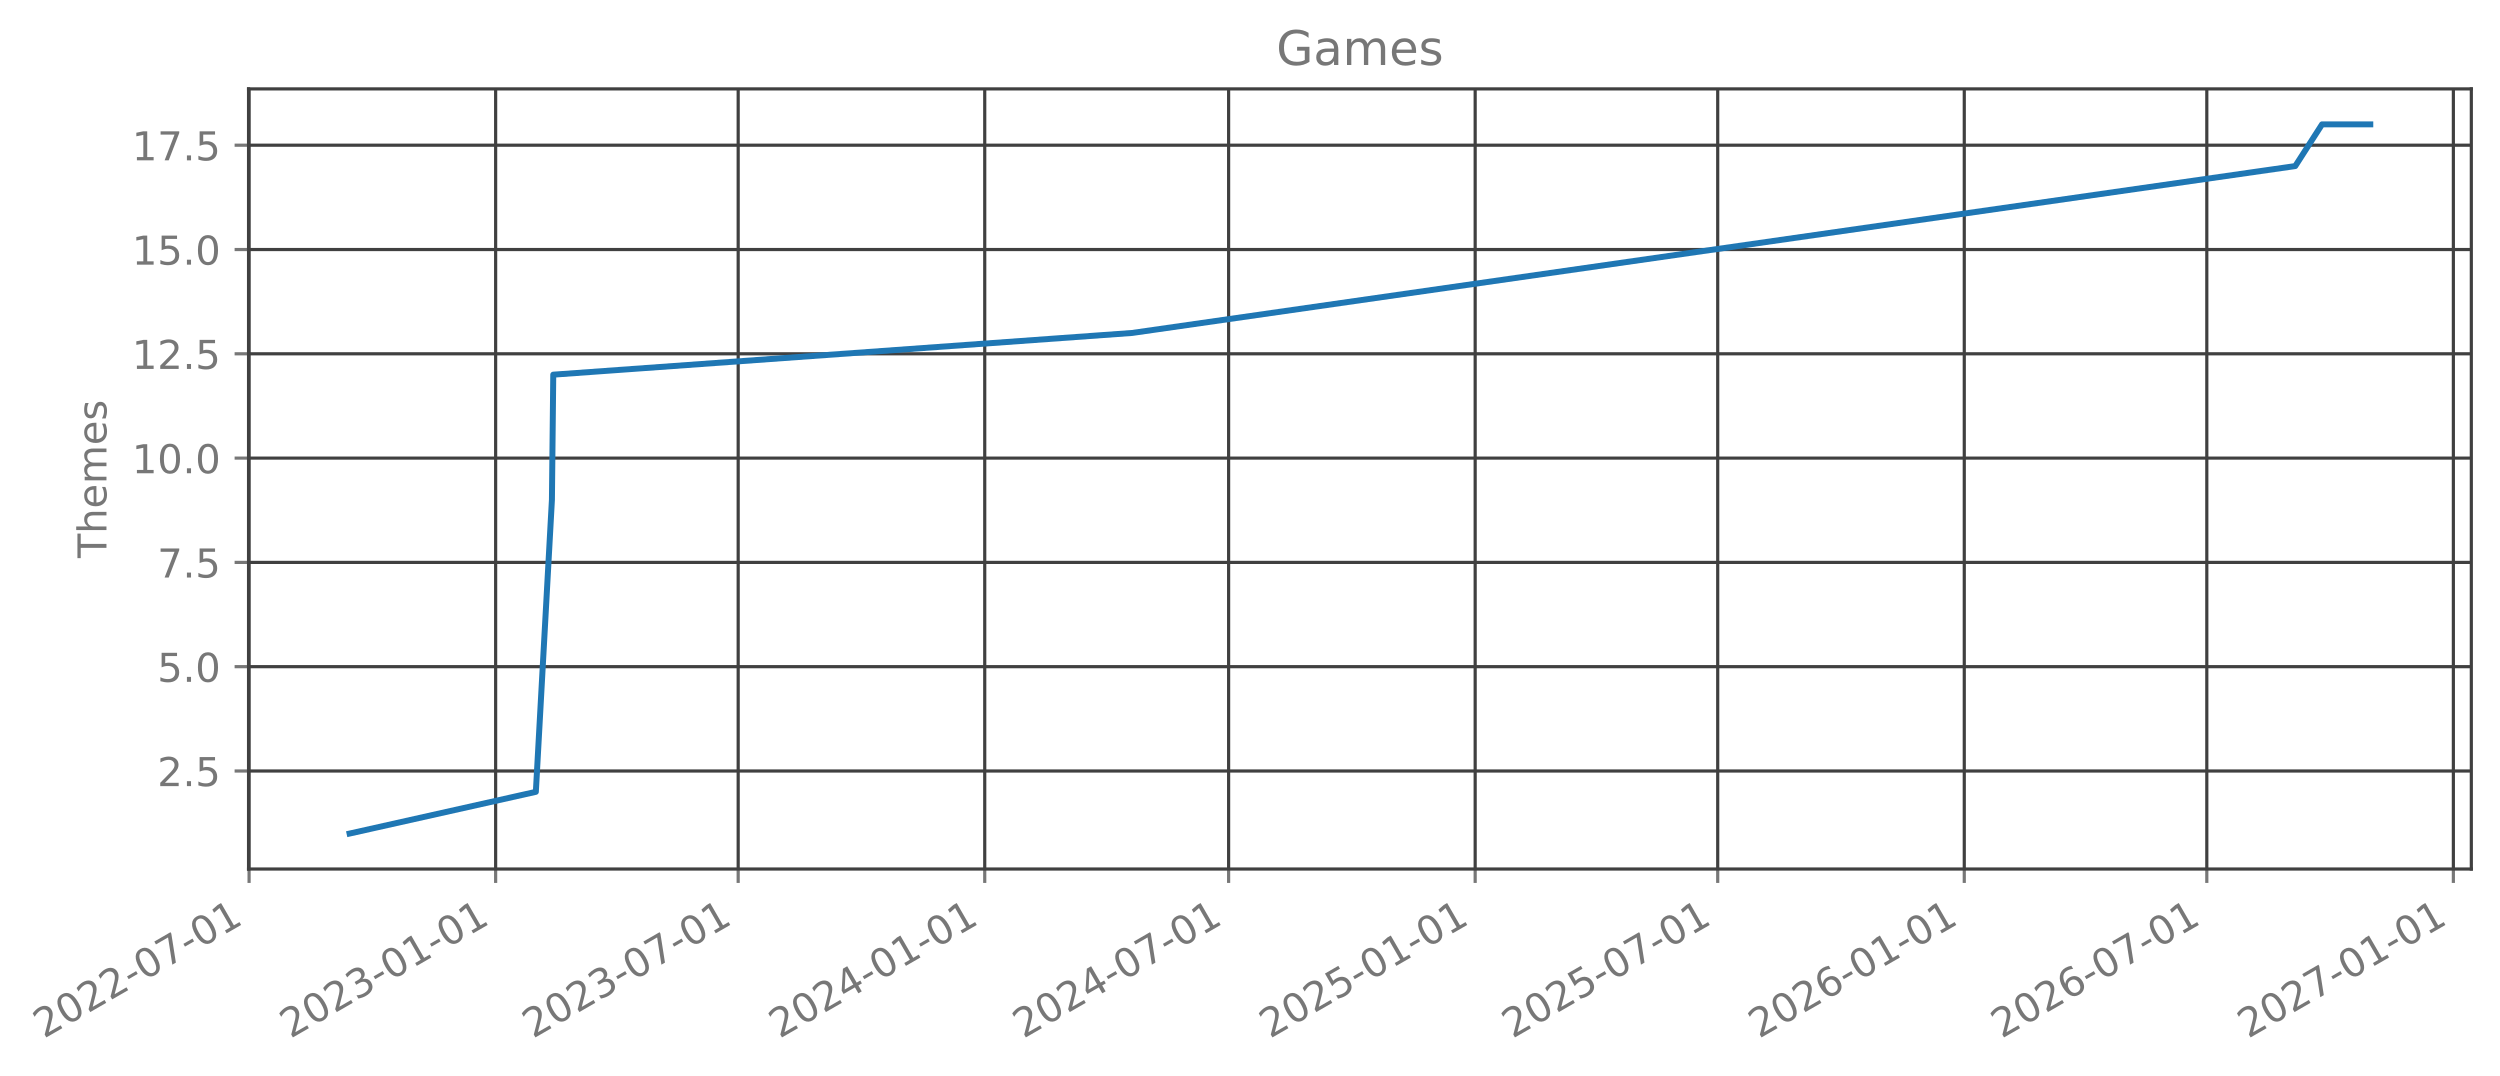
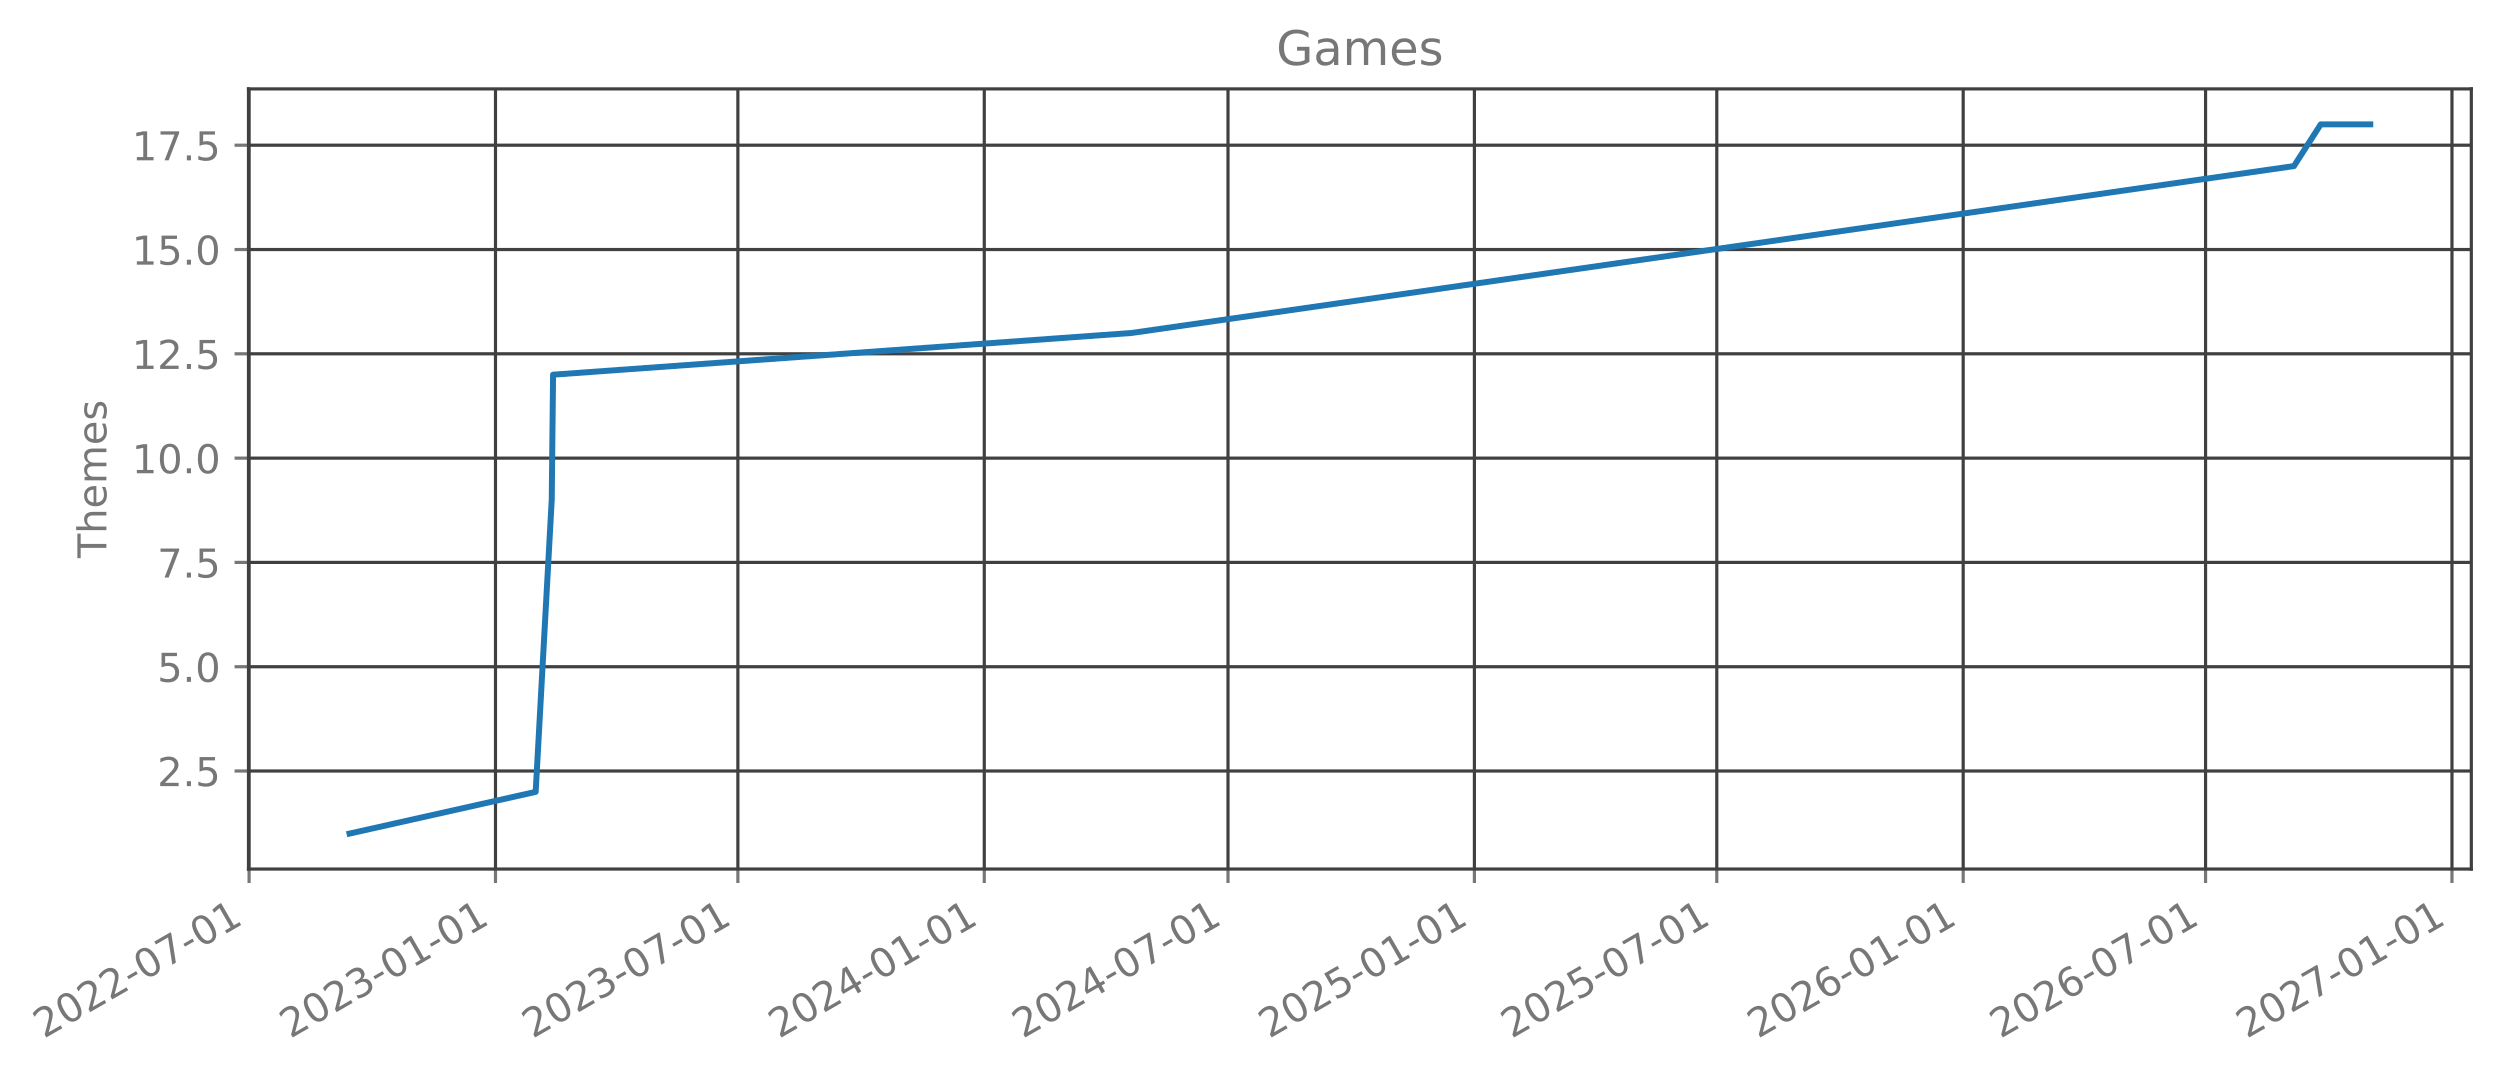
- <svg xmlns="http://www.w3.org/2000/svg" xmlns:xlink="http://www.w3.org/1999/xlink" width="627.595pt" height="270.075pt" viewBox="0 0 627.595 270.075" version="1.1">
+ <svg xmlns="http://www.w3.org/2000/svg" xmlns:xlink="http://www.w3.org/1999/xlink" width="627.578pt" height="270.075pt" viewBox="0 0 627.578 270.075" version="1.1">
  <defs>
    <style type="text/css">*{stroke-linejoin: round; stroke-linecap: butt}</style>
  </defs>
  <g id="figure_1">
    <g id="patch_1">
-       <path d="M 0 270.075  L 627.595 270.075  L 627.595 0  L 0 0  L 0 270.075  z " style="fill: none; opacity: 0" />
+       <path d="M 0 270.075  L 627.578 270.075  L 627.578 0  L 0 0  L 0 270.075  z " style="fill: none; opacity: 0" />
    </g>
    <g id="axes_1">
      <g id="patch_2">
-         <path d="M 62.395 218.157  L 620.395 218.157  L 620.395 22.317  L 62.395 22.317  L 62.395 218.157  z " style="fill: none; opacity: 0" />
+         <path d="M 62.378 218.157  L 620.378 218.157  L 620.378 22.317  L 62.378 22.317  L 62.378 218.157  z " style="fill: none; opacity: 0" />
      </g>
      <g id="matplotlib.axis_1">
        <g id="xtick_1">
          <g id="line2d_1">
-             <path d="M 62.53 218.157  L 62.53 22.317  " clip-path="url(#pa7eab5c2de)" style="fill: none; stroke: #404040; stroke-width: 0.8; stroke-linecap: square" />
+             <path d="M 62.53 218.157  L 62.53 22.317  " clip-path="url(#p784c6d41c2)" style="fill: none; stroke: #404040; stroke-width: 0.8; stroke-linecap: square" />
          </g>
          <g id="line2d_2">
            <defs>
-               <path id="m594a5e9445" d="M 0 0  L 0 3.5  " style="stroke: #777777; stroke-width: 0.8" />
+               <path id="m38b4c98f1d" d="M 0 0  L 0 3.5  " style="stroke: #777777; stroke-width: 0.8" />
            </defs>
            <g>
-               <use xlink:href="#m594a5e9445" x="62.53" y="218.157" style="fill: #777777; stroke: #777777; stroke-width: 0.8" />
+               <use xlink:href="#m38b4c98f1d" x="62.53" y="218.157" style="fill: #777777; stroke: #777777; stroke-width: 0.8" />
            </g>
          </g>
          <g id="text_1">
            <g style="fill: #777777" transform="translate(10.99883 260.7948) rotate(-30) scale(0.1 -0.1)">
              <defs>
                <path id="DejaVuSans-15" d="M 1228 531  L 3431 531  L 3431 0  L 469 0  L 469 531  Q 828 903 1448 1529  Q 2069 2156 2228 2338  Q 2531 2678 2651 2914  Q 2772 3150 2772 3378  Q 2772 3750 2511 3984  Q 2250 4219 1831 4219  Q 1534 4219 1204 4116  Q 875 4013 500 3803  L 500 4441  Q 881 4594 1212 4672  Q 1544 4750 1819 4750  Q 2544 4750 2975 4387  Q 3406 4025 3406 3419  Q 3406 3131 3298 2873  Q 3191 2616 2906 2266  Q 2828 2175 2409 1742  Q 1991 1309 1228 531  z " transform="scale(0.015625)" />
                <path id="DejaVuSans-13" d="M 2034 4250  Q 1547 4250 1301 3770  Q 1056 3291 1056 2328  Q 1056 1369 1301 889  Q 1547 409 2034 409  Q 2525 409 2770 889  Q 3016 1369 3016 2328  Q 3016 3291 2770 3770  Q 2525 4250 2034 4250  z M 2034 4750  Q 2819 4750 3233 4129  Q 3647 3509 3647 2328  Q 3647 1150 3233 529  Q 2819 -91 2034 -91  Q 1250 -91 836 529  Q 422 1150 422 2328  Q 422 3509 836 4129  Q 1250 4750 2034 4750  z " transform="scale(0.015625)" />
                <path id="DejaVuSans-10" d="M 313 2009  L 1997 2009  L 1997 1497  L 313 1497  L 313 2009  z " transform="scale(0.015625)" />
                <path id="DejaVuSans-1a" d="M 525 4666  L 3525 4666  L 3525 4397  L 1831 0  L 1172 0  L 2766 4134  L 525 4134  L 525 4666  z " transform="scale(0.015625)" />
                <path id="DejaVuSans-14" d="M 794 531  L 1825 531  L 1825 4091  L 703 3866  L 703 4441  L 1819 4666  L 2450 4666  L 2450 531  L 3481 531  L 3481 0  L 794 0  L 794 531  z " transform="scale(0.015625)" />
              </defs>
              <use xlink:href="#DejaVuSans-15" />
              <use xlink:href="#DejaVuSans-13" transform="translate(63.625 0)" />
              <use xlink:href="#DejaVuSans-15" transform="translate(127.25 0)" />
              <use xlink:href="#DejaVuSans-15" transform="translate(190.875 0)" />
              <use xlink:href="#DejaVuSans-10" transform="translate(254.5 0)" />
              <use xlink:href="#DejaVuSans-13" transform="translate(290.5781 0)" />
              <use xlink:href="#DejaVuSans-1a" transform="translate(354.2031 0)" />
              <use xlink:href="#DejaVuSans-10" transform="translate(417.8281 0)" />
              <use xlink:href="#DejaVuSans-13" transform="translate(453.9062 0)" />
              <use xlink:href="#DejaVuSans-14" transform="translate(517.5312 0)" />
            </g>
          </g>
        </g>
        <g id="xtick_2">
          <g id="line2d_3">
-             <path d="M 124.425 218.157  L 124.425 22.317  " clip-path="url(#pa7eab5c2de)" style="fill: none; stroke: #404040; stroke-width: 0.8; stroke-linecap: square" />
+             <path d="M 124.384 218.157  L 124.384 22.317  " clip-path="url(#p784c6d41c2)" style="fill: none; stroke: #404040; stroke-width: 0.8; stroke-linecap: square" />
          </g>
          <g id="line2d_4">
            <g>
-               <use xlink:href="#m594a5e9445" x="124.425" y="218.157" style="fill: #777777; stroke: #777777; stroke-width: 0.8" />
+               <use xlink:href="#m38b4c98f1d" x="124.384" y="218.157" style="fill: #777777; stroke: #777777; stroke-width: 0.8" />
            </g>
          </g>
          <g id="text_2">
-             <g style="fill: #777777" transform="translate(72.89417 260.7948) rotate(-30) scale(0.1 -0.1)">
+             <g style="fill: #777777" transform="translate(72.85316 260.7948) rotate(-30) scale(0.1 -0.1)">
              <defs>
                <path id="DejaVuSans-16" d="M 2597 2516  Q 3050 2419 3304 2112  Q 3559 1806 3559 1356  Q 3559 666 3084 287  Q 2609 -91 1734 -91  Q 1441 -91 1130 -33  Q 819 25 488 141  L 488 750  Q 750 597 1062 519  Q 1375 441 1716 441  Q 2309 441 2620 675  Q 2931 909 2931 1356  Q 2931 1769 2642 2001  Q 2353 2234 1838 2234  L 1294 2234  L 1294 2753  L 1863 2753  Q 2328 2753 2575 2939  Q 2822 3125 2822 3475  Q 2822 3834 2567 4026  Q 2313 4219 1838 4219  Q 1578 4219 1281 4162  Q 984 4106 628 3988  L 628 4550  Q 988 4650 1302 4700  Q 1616 4750 1894 4750  Q 2613 4750 3031 4423  Q 3450 4097 3450 3541  Q 3450 3153 3228 2886  Q 3006 2619 2597 2516  z " transform="scale(0.015625)" />
              </defs>
              <use xlink:href="#DejaVuSans-15" />
              <use xlink:href="#DejaVuSans-13" transform="translate(63.625 0)" />
              <use xlink:href="#DejaVuSans-15" transform="translate(127.25 0)" />
              <use xlink:href="#DejaVuSans-16" transform="translate(190.875 0)" />
              <use xlink:href="#DejaVuSans-10" transform="translate(254.5 0)" />
              <use xlink:href="#DejaVuSans-13" transform="translate(290.5781 0)" />
              <use xlink:href="#DejaVuSans-14" transform="translate(354.2031 0)" />
              <use xlink:href="#DejaVuSans-10" transform="translate(417.8281 0)" />
              <use xlink:href="#DejaVuSans-13" transform="translate(453.9062 0)" />
              <use xlink:href="#DejaVuSans-14" transform="translate(517.5312 0)" />
            </g>
          </g>
        </g>
        <g id="xtick_3">
          <g id="line2d_5">
-             <path d="M 185.311 218.157  L 185.311 22.317  " clip-path="url(#pa7eab5c2de)" style="fill: none; stroke: #404040; stroke-width: 0.8; stroke-linecap: square" />
+             <path d="M 185.23 218.157  L 185.23 22.317  " clip-path="url(#p784c6d41c2)" style="fill: none; stroke: #404040; stroke-width: 0.8; stroke-linecap: square" />
          </g>
          <g id="line2d_6">
            <g>
-               <use xlink:href="#m594a5e9445" x="185.311" y="218.157" style="fill: #777777; stroke: #777777; stroke-width: 0.8" />
+               <use xlink:href="#m38b4c98f1d" x="185.23" y="218.157" style="fill: #777777; stroke: #777777; stroke-width: 0.8" />
            </g>
          </g>
          <g id="text_3">
-             <g style="fill: #777777" transform="translate(133.7804 260.7948) rotate(-30) scale(0.1 -0.1)">
+             <g style="fill: #777777" transform="translate(133.699 260.7948) rotate(-30) scale(0.1 -0.1)">
              <use xlink:href="#DejaVuSans-15" />
              <use xlink:href="#DejaVuSans-13" transform="translate(63.625 0)" />
              <use xlink:href="#DejaVuSans-15" transform="translate(127.25 0)" />
              <use xlink:href="#DejaVuSans-16" transform="translate(190.875 0)" />
              <use xlink:href="#DejaVuSans-10" transform="translate(254.5 0)" />
              <use xlink:href="#DejaVuSans-13" transform="translate(290.5781 0)" />
              <use xlink:href="#DejaVuSans-1a" transform="translate(354.2031 0)" />
              <use xlink:href="#DejaVuSans-10" transform="translate(417.8281 0)" />
              <use xlink:href="#DejaVuSans-13" transform="translate(453.9062 0)" />
              <use xlink:href="#DejaVuSans-14" transform="translate(517.5312 0)" />
            </g>
          </g>
        </g>
        <g id="xtick_4">
          <g id="line2d_7">
-             <path d="M 247.206 218.157  L 247.206 22.317  " clip-path="url(#pa7eab5c2de)" style="fill: none; stroke: #404040; stroke-width: 0.8; stroke-linecap: square" />
+             <path d="M 247.084 218.157  L 247.084 22.317  " clip-path="url(#p784c6d41c2)" style="fill: none; stroke: #404040; stroke-width: 0.8; stroke-linecap: square" />
          </g>
          <g id="line2d_8">
            <g>
-               <use xlink:href="#m594a5e9445" x="247.206" y="218.157" style="fill: #777777; stroke: #777777; stroke-width: 0.8" />
+               <use xlink:href="#m38b4c98f1d" x="247.084" y="218.157" style="fill: #777777; stroke: #777777; stroke-width: 0.8" />
            </g>
          </g>
          <g id="text_4">
-             <g style="fill: #777777" transform="translate(195.6757 260.7948) rotate(-30) scale(0.1 -0.1)">
+             <g style="fill: #777777" transform="translate(195.5533 260.7948) rotate(-30) scale(0.1 -0.1)">
              <defs>
                <path id="DejaVuSans-17" d="M 2419 4116  L 825 1625  L 2419 1625  L 2419 4116  z M 2253 4666  L 3047 4666  L 3047 1625  L 3713 1625  L 3713 1100  L 3047 1100  L 3047 0  L 2419 0  L 2419 1100  L 313 1100  L 313 1709  L 2253 4666  z " transform="scale(0.015625)" />
              </defs>
              <use xlink:href="#DejaVuSans-15" />
              <use xlink:href="#DejaVuSans-13" transform="translate(63.625 0)" />
              <use xlink:href="#DejaVuSans-15" transform="translate(127.25 0)" />
              <use xlink:href="#DejaVuSans-17" transform="translate(190.875 0)" />
              <use xlink:href="#DejaVuSans-10" transform="translate(254.5 0)" />
              <use xlink:href="#DejaVuSans-13" transform="translate(290.5781 0)" />
              <use xlink:href="#DejaVuSans-14" transform="translate(354.2031 0)" />
              <use xlink:href="#DejaVuSans-10" transform="translate(417.8281 0)" />
              <use xlink:href="#DejaVuSans-13" transform="translate(453.9062 0)" />
              <use xlink:href="#DejaVuSans-14" transform="translate(517.5312 0)" />
            </g>
          </g>
        </g>
        <g id="xtick_5">
          <g id="line2d_9">
-             <path d="M 308.429 218.157  L 308.429 22.317  " clip-path="url(#pa7eab5c2de)" style="fill: none; stroke: #404040; stroke-width: 0.8; stroke-linecap: square" />
+             <path d="M 308.266 218.157  L 308.266 22.317  " clip-path="url(#p784c6d41c2)" style="fill: none; stroke: #404040; stroke-width: 0.8; stroke-linecap: square" />
          </g>
          <g id="line2d_10">
            <g>
-               <use xlink:href="#m594a5e9445" x="308.429" y="218.157" style="fill: #777777; stroke: #777777; stroke-width: 0.8" />
+               <use xlink:href="#m38b4c98f1d" x="308.266" y="218.157" style="fill: #777777; stroke: #777777; stroke-width: 0.8" />
            </g>
          </g>
          <g id="text_5">
-             <g style="fill: #777777" transform="translate(256.8983 260.7948) rotate(-30) scale(0.1 -0.1)">
+             <g style="fill: #777777" transform="translate(256.7353 260.7948) rotate(-30) scale(0.1 -0.1)">
              <use xlink:href="#DejaVuSans-15" />
              <use xlink:href="#DejaVuSans-13" transform="translate(63.625 0)" />
              <use xlink:href="#DejaVuSans-15" transform="translate(127.25 0)" />
              <use xlink:href="#DejaVuSans-17" transform="translate(190.875 0)" />
              <use xlink:href="#DejaVuSans-10" transform="translate(254.5 0)" />
              <use xlink:href="#DejaVuSans-13" transform="translate(290.5781 0)" />
              <use xlink:href="#DejaVuSans-1a" transform="translate(354.2031 0)" />
              <use xlink:href="#DejaVuSans-10" transform="translate(417.8281 0)" />
              <use xlink:href="#DejaVuSans-13" transform="translate(453.9062 0)" />
              <use xlink:href="#DejaVuSans-14" transform="translate(517.5312 0)" />
            </g>
          </g>
        </g>
        <g id="xtick_6">
          <g id="line2d_11">
-             <path d="M 370.324 218.157  L 370.324 22.317  " clip-path="url(#pa7eab5c2de)" style="fill: none; stroke: #404040; stroke-width: 0.8; stroke-linecap: square" />
+             <path d="M 370.12 218.157  L 370.12 22.317  " clip-path="url(#p784c6d41c2)" style="fill: none; stroke: #404040; stroke-width: 0.8; stroke-linecap: square" />
          </g>
          <g id="line2d_12">
            <g>
-               <use xlink:href="#m594a5e9445" x="370.324" y="218.157" style="fill: #777777; stroke: #777777; stroke-width: 0.8" />
+               <use xlink:href="#m38b4c98f1d" x="370.12" y="218.157" style="fill: #777777; stroke: #777777; stroke-width: 0.8" />
            </g>
          </g>
          <g id="text_6">
-             <g style="fill: #777777" transform="translate(318.7936 260.7948) rotate(-30) scale(0.1 -0.1)">
+             <g style="fill: #777777" transform="translate(318.5896 260.7948) rotate(-30) scale(0.1 -0.1)">
              <defs>
                <path id="DejaVuSans-18" d="M 691 4666  L 3169 4666  L 3169 4134  L 1269 4134  L 1269 2991  Q 1406 3038 1543 3061  Q 1681 3084 1819 3084  Q 2600 3084 3056 2656  Q 3513 2228 3513 1497  Q 3513 744 3044 326  Q 2575 -91 1722 -91  Q 1428 -91 1123 -41  Q 819 9 494 109  L 494 744  Q 775 591 1075 516  Q 1375 441 1709 441  Q 2250 441 2565 725  Q 2881 1009 2881 1497  Q 2881 1984 2565 2268  Q 2250 2553 1709 2553  Q 1456 2553 1204 2497  Q 953 2441 691 2322  L 691 4666  z " transform="scale(0.015625)" />
              </defs>
              <use xlink:href="#DejaVuSans-15" />
              <use xlink:href="#DejaVuSans-13" transform="translate(63.625 0)" />
              <use xlink:href="#DejaVuSans-15" transform="translate(127.25 0)" />
              <use xlink:href="#DejaVuSans-18" transform="translate(190.875 0)" />
              <use xlink:href="#DejaVuSans-10" transform="translate(254.5 0)" />
              <use xlink:href="#DejaVuSans-13" transform="translate(290.5781 0)" />
              <use xlink:href="#DejaVuSans-14" transform="translate(354.2031 0)" />
              <use xlink:href="#DejaVuSans-10" transform="translate(417.8281 0)" />
              <use xlink:href="#DejaVuSans-13" transform="translate(453.9062 0)" />
              <use xlink:href="#DejaVuSans-14" transform="translate(517.5312 0)" />
            </g>
          </g>
        </g>
        <g id="xtick_7">
          <g id="line2d_13">
-             <path d="M 431.211 218.157  L 431.211 22.317  " clip-path="url(#pa7eab5c2de)" style="fill: none; stroke: #404040; stroke-width: 0.8; stroke-linecap: square" />
+             <path d="M 430.966 218.157  L 430.966 22.317  " clip-path="url(#p784c6d41c2)" style="fill: none; stroke: #404040; stroke-width: 0.8; stroke-linecap: square" />
          </g>
          <g id="line2d_14">
            <g>
-               <use xlink:href="#m594a5e9445" x="431.211" y="218.157" style="fill: #777777; stroke: #777777; stroke-width: 0.8" />
+               <use xlink:href="#m38b4c98f1d" x="430.966" y="218.157" style="fill: #777777; stroke: #777777; stroke-width: 0.8" />
            </g>
          </g>
          <g id="text_7">
-             <g style="fill: #777777" transform="translate(379.6798 260.7948) rotate(-30) scale(0.1 -0.1)">
+             <g style="fill: #777777" transform="translate(379.4355 260.7948) rotate(-30) scale(0.1 -0.1)">
              <use xlink:href="#DejaVuSans-15" />
              <use xlink:href="#DejaVuSans-13" transform="translate(63.625 0)" />
              <use xlink:href="#DejaVuSans-15" transform="translate(127.25 0)" />
              <use xlink:href="#DejaVuSans-18" transform="translate(190.875 0)" />
              <use xlink:href="#DejaVuSans-10" transform="translate(254.5 0)" />
              <use xlink:href="#DejaVuSans-13" transform="translate(290.5781 0)" />
              <use xlink:href="#DejaVuSans-1a" transform="translate(354.2031 0)" />
              <use xlink:href="#DejaVuSans-10" transform="translate(417.8281 0)" />
              <use xlink:href="#DejaVuSans-13" transform="translate(453.9062 0)" />
              <use xlink:href="#DejaVuSans-14" transform="translate(517.5312 0)" />
            </g>
          </g>
        </g>
        <g id="xtick_8">
          <g id="line2d_15">
-             <path d="M 493.106 218.157  L 493.106 22.317  " clip-path="url(#pa7eab5c2de)" style="fill: none; stroke: #404040; stroke-width: 0.8; stroke-linecap: square" />
+             <path d="M 492.821 218.157  L 492.821 22.317  " clip-path="url(#p784c6d41c2)" style="fill: none; stroke: #404040; stroke-width: 0.8; stroke-linecap: square" />
          </g>
          <g id="line2d_16">
            <g>
-               <use xlink:href="#m594a5e9445" x="493.106" y="218.157" style="fill: #777777; stroke: #777777; stroke-width: 0.8" />
+               <use xlink:href="#m38b4c98f1d" x="492.821" y="218.157" style="fill: #777777; stroke: #777777; stroke-width: 0.8" />
            </g>
          </g>
          <g id="text_8">
-             <g style="fill: #777777" transform="translate(441.5751 260.7948) rotate(-30) scale(0.1 -0.1)">
+             <g style="fill: #777777" transform="translate(441.2898 260.7948) rotate(-30) scale(0.1 -0.1)">
              <defs>
                <path id="DejaVuSans-19" d="M 2113 2584  Q 1688 2584 1439 2293  Q 1191 2003 1191 1497  Q 1191 994 1439 701  Q 1688 409 2113 409  Q 2538 409 2786 701  Q 3034 994 3034 1497  Q 3034 2003 2786 2293  Q 2538 2584 2113 2584  z M 3366 4563  L 3366 3988  Q 3128 4100 2886 4159  Q 2644 4219 2406 4219  Q 1781 4219 1451 3797  Q 1122 3375 1075 2522  Q 1259 2794 1537 2939  Q 1816 3084 2150 3084  Q 2853 3084 3261 2657  Q 3669 2231 3669 1497  Q 3669 778 3244 343  Q 2819 -91 2113 -91  Q 1303 -91 875 529  Q 447 1150 447 2328  Q 447 3434 972 4092  Q 1497 4750 2381 4750  Q 2619 4750 2861 4703  Q 3103 4656 3366 4563  z " transform="scale(0.015625)" />
              </defs>
              <use xlink:href="#DejaVuSans-15" />
              <use xlink:href="#DejaVuSans-13" transform="translate(63.625 0)" />
              <use xlink:href="#DejaVuSans-15" transform="translate(127.25 0)" />
              <use xlink:href="#DejaVuSans-19" transform="translate(190.875 0)" />
              <use xlink:href="#DejaVuSans-10" transform="translate(254.5 0)" />
              <use xlink:href="#DejaVuSans-13" transform="translate(290.5781 0)" />
              <use xlink:href="#DejaVuSans-14" transform="translate(354.2031 0)" />
              <use xlink:href="#DejaVuSans-10" transform="translate(417.8281 0)" />
              <use xlink:href="#DejaVuSans-13" transform="translate(453.9062 0)" />
              <use xlink:href="#DejaVuSans-14" transform="translate(517.5312 0)" />
            </g>
          </g>
        </g>
        <g id="xtick_9">
          <g id="line2d_17">
-             <path d="M 553.992 218.157  L 553.992 22.317  " clip-path="url(#pa7eab5c2de)" style="fill: none; stroke: #404040; stroke-width: 0.8; stroke-linecap: square" />
+             <path d="M 553.666 218.157  L 553.666 22.317  " clip-path="url(#p784c6d41c2)" style="fill: none; stroke: #404040; stroke-width: 0.8; stroke-linecap: square" />
          </g>
          <g id="line2d_18">
            <g>
-               <use xlink:href="#m594a5e9445" x="553.992" y="218.157" style="fill: #777777; stroke: #777777; stroke-width: 0.8" />
+               <use xlink:href="#m38b4c98f1d" x="553.666" y="218.157" style="fill: #777777; stroke: #777777; stroke-width: 0.8" />
            </g>
          </g>
          <g id="text_9">
-             <g style="fill: #777777" transform="translate(502.4613 260.7948) rotate(-30) scale(0.1 -0.1)">
+             <g style="fill: #777777" transform="translate(502.1356 260.7948) rotate(-30) scale(0.1 -0.1)">
              <use xlink:href="#DejaVuSans-15" />
              <use xlink:href="#DejaVuSans-13" transform="translate(63.625 0)" />
              <use xlink:href="#DejaVuSans-15" transform="translate(127.25 0)" />
              <use xlink:href="#DejaVuSans-19" transform="translate(190.875 0)" />
              <use xlink:href="#DejaVuSans-10" transform="translate(254.5 0)" />
              <use xlink:href="#DejaVuSans-13" transform="translate(290.5781 0)" />
              <use xlink:href="#DejaVuSans-1a" transform="translate(354.2031 0)" />
              <use xlink:href="#DejaVuSans-10" transform="translate(417.8281 0)" />
              <use xlink:href="#DejaVuSans-13" transform="translate(453.9062 0)" />
              <use xlink:href="#DejaVuSans-14" transform="translate(517.5312 0)" />
            </g>
          </g>
        </g>
        <g id="xtick_10">
          <g id="line2d_19">
-             <path d="M 615.887 218.157  L 615.887 22.317  " clip-path="url(#pa7eab5c2de)" style="fill: none; stroke: #404040; stroke-width: 0.8; stroke-linecap: square" />
+             <path d="M 615.521 218.157  L 615.521 22.317  " clip-path="url(#p784c6d41c2)" style="fill: none; stroke: #404040; stroke-width: 0.8; stroke-linecap: square" />
          </g>
          <g id="line2d_20">
            <g>
-               <use xlink:href="#m594a5e9445" x="615.887" y="218.157" style="fill: #777777; stroke: #777777; stroke-width: 0.8" />
+               <use xlink:href="#m38b4c98f1d" x="615.521" y="218.157" style="fill: #777777; stroke: #777777; stroke-width: 0.8" />
            </g>
          </g>
          <g id="text_10">
-             <g style="fill: #777777" transform="translate(564.3567 260.7948) rotate(-30) scale(0.1 -0.1)">
+             <g style="fill: #777777" transform="translate(563.99 260.7948) rotate(-30) scale(0.1 -0.1)">
              <use xlink:href="#DejaVuSans-15" />
              <use xlink:href="#DejaVuSans-13" transform="translate(63.625 0)" />
              <use xlink:href="#DejaVuSans-15" transform="translate(127.25 0)" />
              <use xlink:href="#DejaVuSans-1a" transform="translate(190.875 0)" />
              <use xlink:href="#DejaVuSans-10" transform="translate(254.5 0)" />
              <use xlink:href="#DejaVuSans-13" transform="translate(290.5781 0)" />
              <use xlink:href="#DejaVuSans-14" transform="translate(354.2031 0)" />
              <use xlink:href="#DejaVuSans-10" transform="translate(417.8281 0)" />
              <use xlink:href="#DejaVuSans-13" transform="translate(453.9062 0)" />
              <use xlink:href="#DejaVuSans-14" transform="translate(517.5312 0)" />
            </g>
          </g>
        </g>
      </g>
      <g id="matplotlib.axis_2">
        <g id="ytick_1">
          <g id="line2d_21">
-             <path d="M 62.395 193.546  L 620.395 193.546  " clip-path="url(#pa7eab5c2de)" style="fill: none; stroke: #404040; stroke-width: 0.8; stroke-linecap: square" />
+             <path d="M 62.378 193.546  L 620.378 193.546  " clip-path="url(#p784c6d41c2)" style="fill: none; stroke: #404040; stroke-width: 0.8; stroke-linecap: square" />
          </g>
          <g id="line2d_22">
            <defs>
-               <path id="m0f05aa567f" d="M 0 0  L -3.5 0  " style="stroke: #777777; stroke-width: 0.8" />
+               <path id="md8684cad91" d="M 0 0  L -3.5 0  " style="stroke: #777777; stroke-width: 0.8" />
            </defs>
            <g>
-               <use xlink:href="#m0f05aa567f" x="62.395" y="193.546" style="fill: #777777; stroke: #777777; stroke-width: 0.8" />
+               <use xlink:href="#md8684cad91" x="62.378" y="193.546" style="fill: #777777; stroke: #777777; stroke-width: 0.8" />
            </g>
          </g>
          <g id="text_11">
-             <g style="fill: #777777" transform="translate(39.49193 197.3451) scale(0.1 -0.1)">
+             <g style="fill: #777777" transform="translate(39.47521 197.3451) scale(0.1 -0.1)">
              <defs>
                <path id="DejaVuSans-11" d="M 684 794  L 1344 794  L 1344 0  L 684 0  L 684 794  z " transform="scale(0.015625)" />
              </defs>
              <use xlink:href="#DejaVuSans-15" />
              <use xlink:href="#DejaVuSans-11" transform="translate(63.625 0)" />
              <use xlink:href="#DejaVuSans-18" transform="translate(95.40625 0)" />
            </g>
          </g>
        </g>
        <g id="ytick_2">
          <g id="line2d_23">
-             <path d="M 62.395 167.364  L 620.395 167.364  " clip-path="url(#pa7eab5c2de)" style="fill: none; stroke: #404040; stroke-width: 0.8; stroke-linecap: square" />
+             <path d="M 62.378 167.364  L 620.378 167.364  " clip-path="url(#p784c6d41c2)" style="fill: none; stroke: #404040; stroke-width: 0.8; stroke-linecap: square" />
          </g>
          <g id="line2d_24">
            <g>
-               <use xlink:href="#m0f05aa567f" x="62.395" y="167.364" style="fill: #777777; stroke: #777777; stroke-width: 0.8" />
+               <use xlink:href="#md8684cad91" x="62.378" y="167.364" style="fill: #777777; stroke: #777777; stroke-width: 0.8" />
            </g>
          </g>
          <g id="text_12">
-             <g style="fill: #777777" transform="translate(39.49193 171.1633) scale(0.1 -0.1)">
+             <g style="fill: #777777" transform="translate(39.47521 171.1633) scale(0.1 -0.1)">
              <use xlink:href="#DejaVuSans-18" />
              <use xlink:href="#DejaVuSans-11" transform="translate(63.625 0)" />
              <use xlink:href="#DejaVuSans-13" transform="translate(95.40625 0)" />
            </g>
          </g>
        </g>
        <g id="ytick_3">
          <g id="line2d_25">
-             <path d="M 62.395 141.183  L 620.395 141.183  " clip-path="url(#pa7eab5c2de)" style="fill: none; stroke: #404040; stroke-width: 0.8; stroke-linecap: square" />
+             <path d="M 62.378 141.183  L 620.378 141.183  " clip-path="url(#p784c6d41c2)" style="fill: none; stroke: #404040; stroke-width: 0.8; stroke-linecap: square" />
          </g>
          <g id="line2d_26">
            <g>
-               <use xlink:href="#m0f05aa567f" x="62.395" y="141.183" style="fill: #777777; stroke: #777777; stroke-width: 0.8" />
+               <use xlink:href="#md8684cad91" x="62.378" y="141.183" style="fill: #777777; stroke: #777777; stroke-width: 0.8" />
            </g>
          </g>
          <g id="text_13">
-             <g style="fill: #777777" transform="translate(39.49193 144.9815) scale(0.1 -0.1)">
+             <g style="fill: #777777" transform="translate(39.47521 144.9815) scale(0.1 -0.1)">
              <use xlink:href="#DejaVuSans-1a" />
              <use xlink:href="#DejaVuSans-11" transform="translate(63.625 0)" />
              <use xlink:href="#DejaVuSans-18" transform="translate(95.40625 0)" />
            </g>
          </g>
        </g>
        <g id="ytick_4">
          <g id="line2d_27">
-             <path d="M 62.395 115.001  L 620.395 115.001  " clip-path="url(#pa7eab5c2de)" style="fill: none; stroke: #404040; stroke-width: 0.8; stroke-linecap: square" />
+             <path d="M 62.378 115.001  L 620.378 115.001  " clip-path="url(#p784c6d41c2)" style="fill: none; stroke: #404040; stroke-width: 0.8; stroke-linecap: square" />
          </g>
          <g id="line2d_28">
            <g>
-               <use xlink:href="#m0f05aa567f" x="62.395" y="115.001" style="fill: #777777; stroke: #777777; stroke-width: 0.8" />
+               <use xlink:href="#md8684cad91" x="62.378" y="115.001" style="fill: #777777; stroke: #777777; stroke-width: 0.8" />
            </g>
          </g>
          <g id="text_14">
-             <g style="fill: #777777" transform="translate(33.12943 118.7997) scale(0.1 -0.1)">
+             <g style="fill: #777777" transform="translate(33.11271 118.7997) scale(0.1 -0.1)">
              <use xlink:href="#DejaVuSans-14" />
              <use xlink:href="#DejaVuSans-13" transform="translate(63.625 0)" />
              <use xlink:href="#DejaVuSans-11" transform="translate(127.25 0)" />
              <use xlink:href="#DejaVuSans-13" transform="translate(159.0312 0)" />
            </g>
          </g>
        </g>
        <g id="ytick_5">
          <g id="line2d_29">
-             <path d="M 62.395 88.819  L 620.395 88.819  " clip-path="url(#pa7eab5c2de)" style="fill: none; stroke: #404040; stroke-width: 0.8; stroke-linecap: square" />
+             <path d="M 62.378 88.819  L 620.378 88.819  " clip-path="url(#p784c6d41c2)" style="fill: none; stroke: #404040; stroke-width: 0.8; stroke-linecap: square" />
          </g>
          <g id="line2d_30">
            <g>
-               <use xlink:href="#m0f05aa567f" x="62.395" y="88.819" style="fill: #777777; stroke: #777777; stroke-width: 0.8" />
+               <use xlink:href="#md8684cad91" x="62.378" y="88.819" style="fill: #777777; stroke: #777777; stroke-width: 0.8" />
            </g>
          </g>
          <g id="text_15">
-             <g style="fill: #777777" transform="translate(33.12943 92.61783) scale(0.1 -0.1)">
+             <g style="fill: #777777" transform="translate(33.11271 92.61783) scale(0.1 -0.1)">
              <use xlink:href="#DejaVuSans-14" />
              <use xlink:href="#DejaVuSans-15" transform="translate(63.625 0)" />
              <use xlink:href="#DejaVuSans-11" transform="translate(127.25 0)" />
              <use xlink:href="#DejaVuSans-18" transform="translate(159.0312 0)" />
            </g>
          </g>
        </g>
        <g id="ytick_6">
          <g id="line2d_31">
-             <path d="M 62.395 62.637  L 620.395 62.637  " clip-path="url(#pa7eab5c2de)" style="fill: none; stroke: #404040; stroke-width: 0.8; stroke-linecap: square" />
+             <path d="M 62.378 62.637  L 620.378 62.637  " clip-path="url(#p784c6d41c2)" style="fill: none; stroke: #404040; stroke-width: 0.8; stroke-linecap: square" />
          </g>
          <g id="line2d_32">
            <g>
-               <use xlink:href="#m0f05aa567f" x="62.395" y="62.637" style="fill: #777777; stroke: #777777; stroke-width: 0.8" />
+               <use xlink:href="#md8684cad91" x="62.378" y="62.637" style="fill: #777777; stroke: #777777; stroke-width: 0.8" />
            </g>
          </g>
          <g id="text_16">
-             <g style="fill: #777777" transform="translate(33.12943 66.43602) scale(0.1 -0.1)">
+             <g style="fill: #777777" transform="translate(33.11271 66.43602) scale(0.1 -0.1)">
              <use xlink:href="#DejaVuSans-14" />
              <use xlink:href="#DejaVuSans-18" transform="translate(63.625 0)" />
              <use xlink:href="#DejaVuSans-11" transform="translate(127.25 0)" />
              <use xlink:href="#DejaVuSans-13" transform="translate(159.0312 0)" />
            </g>
          </g>
        </g>
        <g id="ytick_7">
          <g id="line2d_33">
-             <path d="M 62.395 36.455  L 620.395 36.455  " clip-path="url(#pa7eab5c2de)" style="fill: none; stroke: #404040; stroke-width: 0.8; stroke-linecap: square" />
+             <path d="M 62.378 36.455  L 620.378 36.455  " clip-path="url(#p784c6d41c2)" style="fill: none; stroke: #404040; stroke-width: 0.8; stroke-linecap: square" />
          </g>
          <g id="line2d_34">
            <g>
-               <use xlink:href="#m0f05aa567f" x="62.395" y="36.455" style="fill: #777777; stroke: #777777; stroke-width: 0.8" />
+               <use xlink:href="#md8684cad91" x="62.378" y="36.455" style="fill: #777777; stroke: #777777; stroke-width: 0.8" />
            </g>
          </g>
          <g id="text_17">
-             <g style="fill: #777777" transform="translate(33.12943 40.2542) scale(0.1 -0.1)">
+             <g style="fill: #777777" transform="translate(33.11271 40.2542) scale(0.1 -0.1)">
              <use xlink:href="#DejaVuSans-14" />
              <use xlink:href="#DejaVuSans-1a" transform="translate(63.625 0)" />
              <use xlink:href="#DejaVuSans-11" transform="translate(127.25 0)" />
              <use xlink:href="#DejaVuSans-18" transform="translate(159.0312 0)" />
            </g>
          </g>
        </g>
        <g id="text_18">
-           <g style="fill: #777777" transform="translate(26.72708 140.088) rotate(-90) scale(0.1 -0.1)">
+           <g style="fill: #777777" transform="translate(26.71036 140.088) rotate(-90) scale(0.1 -0.1)">
            <defs>
              <path id="DejaVuSans-37" d="M -19 4666  L 3928 4666  L 3928 4134  L 2272 4134  L 2272 0  L 1638 0  L 1638 4134  L -19 4134  L -19 4666  z " transform="scale(0.015625)" />
              <path id="DejaVuSans-4b" d="M 3513 2113  L 3513 0  L 2938 0  L 2938 2094  Q 2938 2591 2744 2837  Q 2550 3084 2163 3084  Q 1697 3084 1428 2787  Q 1159 2491 1159 1978  L 1159 0  L 581 0  L 581 4863  L 1159 4863  L 1159 2956  Q 1366 3272 1645 3428  Q 1925 3584 2291 3584  Q 2894 3584 3203 3211  Q 3513 2838 3513 2113  z " transform="scale(0.015625)" />
              <path id="DejaVuSans-48" d="M 3597 1894  L 3597 1613  L 953 1613  Q 991 1019 1311 708  Q 1631 397 2203 397  Q 2534 397 2845 478  Q 3156 559 3463 722  L 3463 178  Q 3153 47 2828 -22  Q 2503 -91 2169 -91  Q 1331 -91 842 396  Q 353 884 353 1716  Q 353 2575 817 3079  Q 1281 3584 2069 3584  Q 2775 3584 3186 3129  Q 3597 2675 3597 1894  z M 3022 2063  Q 3016 2534 2758 2815  Q 2500 3097 2075 3097  Q 1594 3097 1305 2825  Q 1016 2553 972 2059  L 3022 2063  z " transform="scale(0.015625)" />
              <path id="DejaVuSans-50" d="M 3328 2828  Q 3544 3216 3844 3400  Q 4144 3584 4550 3584  Q 5097 3584 5394 3201  Q 5691 2819 5691 2113  L 5691 0  L 5113 0  L 5113 2094  Q 5113 2597 4934 2840  Q 4756 3084 4391 3084  Q 3944 3084 3684 2787  Q 3425 2491 3425 1978  L 3425 0  L 2847 0  L 2847 2094  Q 2847 2600 2669 2842  Q 2491 3084 2119 3084  Q 1678 3084 1418 2786  Q 1159 2488 1159 1978  L 1159 0  L 581 0  L 581 3500  L 1159 3500  L 1159 2956  Q 1356 3278 1631 3431  Q 1906 3584 2284 3584  Q 2666 3584 2933 3390  Q 3200 3197 3328 2828  z " transform="scale(0.015625)" />
              <path id="DejaVuSans-56" d="M 2834 3397  L 2834 2853  Q 2591 2978 2328 3040  Q 2066 3103 1784 3103  Q 1356 3103 1142 2972  Q 928 2841 928 2578  Q 928 2378 1081 2264  Q 1234 2150 1697 2047  L 1894 2003  Q 2506 1872 2764 1633  Q 3022 1394 3022 966  Q 3022 478 2636 193  Q 2250 -91 1575 -91  Q 1294 -91 989 -36  Q 684 19 347 128  L 347 722  Q 666 556 975 473  Q 1284 391 1588 391  Q 1994 391 2212 530  Q 2431 669 2431 922  Q 2431 1156 2273 1281  Q 2116 1406 1581 1522  L 1381 1569  Q 847 1681 609 1914  Q 372 2147 372 2553  Q 372 3047 722 3315  Q 1072 3584 1716 3584  Q 2034 3584 2315 3537  Q 2597 3491 2834 3397  z " transform="scale(0.015625)" />
            </defs>
            <use xlink:href="#DejaVuSans-37" />
            <use xlink:href="#DejaVuSans-4b" transform="translate(61.07812 0)" />
            <use xlink:href="#DejaVuSans-48" transform="translate(124.4531 0)" />
            <use xlink:href="#DejaVuSans-50" transform="translate(185.9844 0)" />
            <use xlink:href="#DejaVuSans-48" transform="translate(283.3906 0)" />
            <use xlink:href="#DejaVuSans-56" transform="translate(344.9219 0)" />
          </g>
        </g>
      </g>
      <g id="line2d_35">
-         <path d="M 87.759 209.255  L 134.517 198.783  L 138.553 125.474  L 138.89 94.055  L 284.209 83.583  L 576.194 41.692  L 582.921 31.219  L 595.031 31.219  " clip-path="url(#pa7eab5c2de)" style="fill: none; stroke: #1f77b4; stroke-width: 1.5; stroke-linecap: square" />
+         <path d="M 87.742 209.255  L 134.469 198.783  L 138.503 125.474  L 138.839 94.055  L 284.062 83.583  L 575.853 41.692  L 582.577 31.219  L 595.015 31.219  " clip-path="url(#p784c6d41c2)" style="fill: none; stroke: #1f77b4; stroke-width: 1.5; stroke-linecap: square" />
      </g>
      <g id="patch_3">
-         <path d="M 62.395 218.157  L 62.395 22.317  " style="fill: none; stroke: #404040; stroke-width: 0.8; stroke-linejoin: miter; stroke-linecap: square" />
+         <path d="M 62.378 218.157  L 62.378 22.317  " style="fill: none; stroke: #404040; stroke-width: 0.8; stroke-linejoin: miter; stroke-linecap: square" />
      </g>
      <g id="patch_4">
-         <path d="M 620.395 218.157  L 620.395 22.317  " style="fill: none; stroke: #404040; stroke-width: 0.8; stroke-linejoin: miter; stroke-linecap: square" />
+         <path d="M 620.378 218.157  L 620.378 22.317  " style="fill: none; stroke: #404040; stroke-width: 0.8; stroke-linejoin: miter; stroke-linecap: square" />
      </g>
      <g id="patch_5">
-         <path d="M 62.395 218.157  L 620.395 218.157  " style="fill: none; stroke: #404040; stroke-width: 0.8; stroke-linejoin: miter; stroke-linecap: square" />
+         <path d="M 62.378 218.157  L 620.378 218.157  " style="fill: none; stroke: #404040; stroke-width: 0.8; stroke-linejoin: miter; stroke-linecap: square" />
      </g>
      <g id="patch_6">
-         <path d="M 62.395 22.317  L 620.395 22.317  " style="fill: none; stroke: #404040; stroke-width: 0.8; stroke-linejoin: miter; stroke-linecap: square" />
+         <path d="M 62.378 22.317  L 620.378 22.317  " style="fill: none; stroke: #404040; stroke-width: 0.8; stroke-linejoin: miter; stroke-linecap: square" />
      </g>
      <g id="text_19">
-         <g style="fill: #777777" transform="translate(320.4072 16.31719) scale(0.12 -0.12)">
+         <g style="fill: #777777" transform="translate(320.3905 16.31719) scale(0.12 -0.12)">
          <defs>
            <path id="DejaVuSans-2a" d="M 3809 666  L 3809 1919  L 2778 1919  L 2778 2438  L 4434 2438  L 4434 434  Q 4069 175 3628 42  Q 3188 -91 2688 -91  Q 1594 -91 976 548  Q 359 1188 359 2328  Q 359 3472 976 4111  Q 1594 4750 2688 4750  Q 3144 4750 3555 4637  Q 3966 4525 4313 4306  L 4313 3634  Q 3963 3931 3569 4081  Q 3175 4231 2741 4231  Q 1884 4231 1454 3753  Q 1025 3275 1025 2328  Q 1025 1384 1454 906  Q 1884 428 2741 428  Q 3075 428 3337 486  Q 3600 544 3809 666  z " transform="scale(0.015625)" />
            <path id="DejaVuSans-44" d="M 2194 1759  Q 1497 1759 1228 1600  Q 959 1441 959 1056  Q 959 750 1161 570  Q 1363 391 1709 391  Q 2188 391 2477 730  Q 2766 1069 2766 1631  L 2766 1759  L 2194 1759  z M 3341 1997  L 3341 0  L 2766 0  L 2766 531  Q 2569 213 2275 61  Q 1981 -91 1556 -91  Q 1019 -91 701 211  Q 384 513 384 1019  Q 384 1609 779 1909  Q 1175 2209 1959 2209  L 2766 2209  L 2766 2266  Q 2766 2663 2505 2880  Q 2244 3097 1772 3097  Q 1472 3097 1187 3025  Q 903 2953 641 2809  L 641 3341  Q 956 3463 1253 3523  Q 1550 3584 1831 3584  Q 2591 3584 2966 3190  Q 3341 2797 3341 1997  z " transform="scale(0.015625)" />
          </defs>
          <use xlink:href="#DejaVuSans-2a" />
          <use xlink:href="#DejaVuSans-44" transform="translate(77.48438 0)" />
          <use xlink:href="#DejaVuSans-50" transform="translate(138.7656 0)" />
          <use xlink:href="#DejaVuSans-48" transform="translate(236.1719 0)" />
          <use xlink:href="#DejaVuSans-56" transform="translate(297.7031 0)" />
        </g>
      </g>
    </g>
  </g>
  <defs>
-     <clipPath id="pa7eab5c2de">
-       <rect x="62.395" y="22.317" width="558" height="195.84" />
+     <clipPath id="p784c6d41c2">
+       <rect x="62.378" y="22.317" width="558" height="195.84" />
    </clipPath>
  </defs>
</svg>
